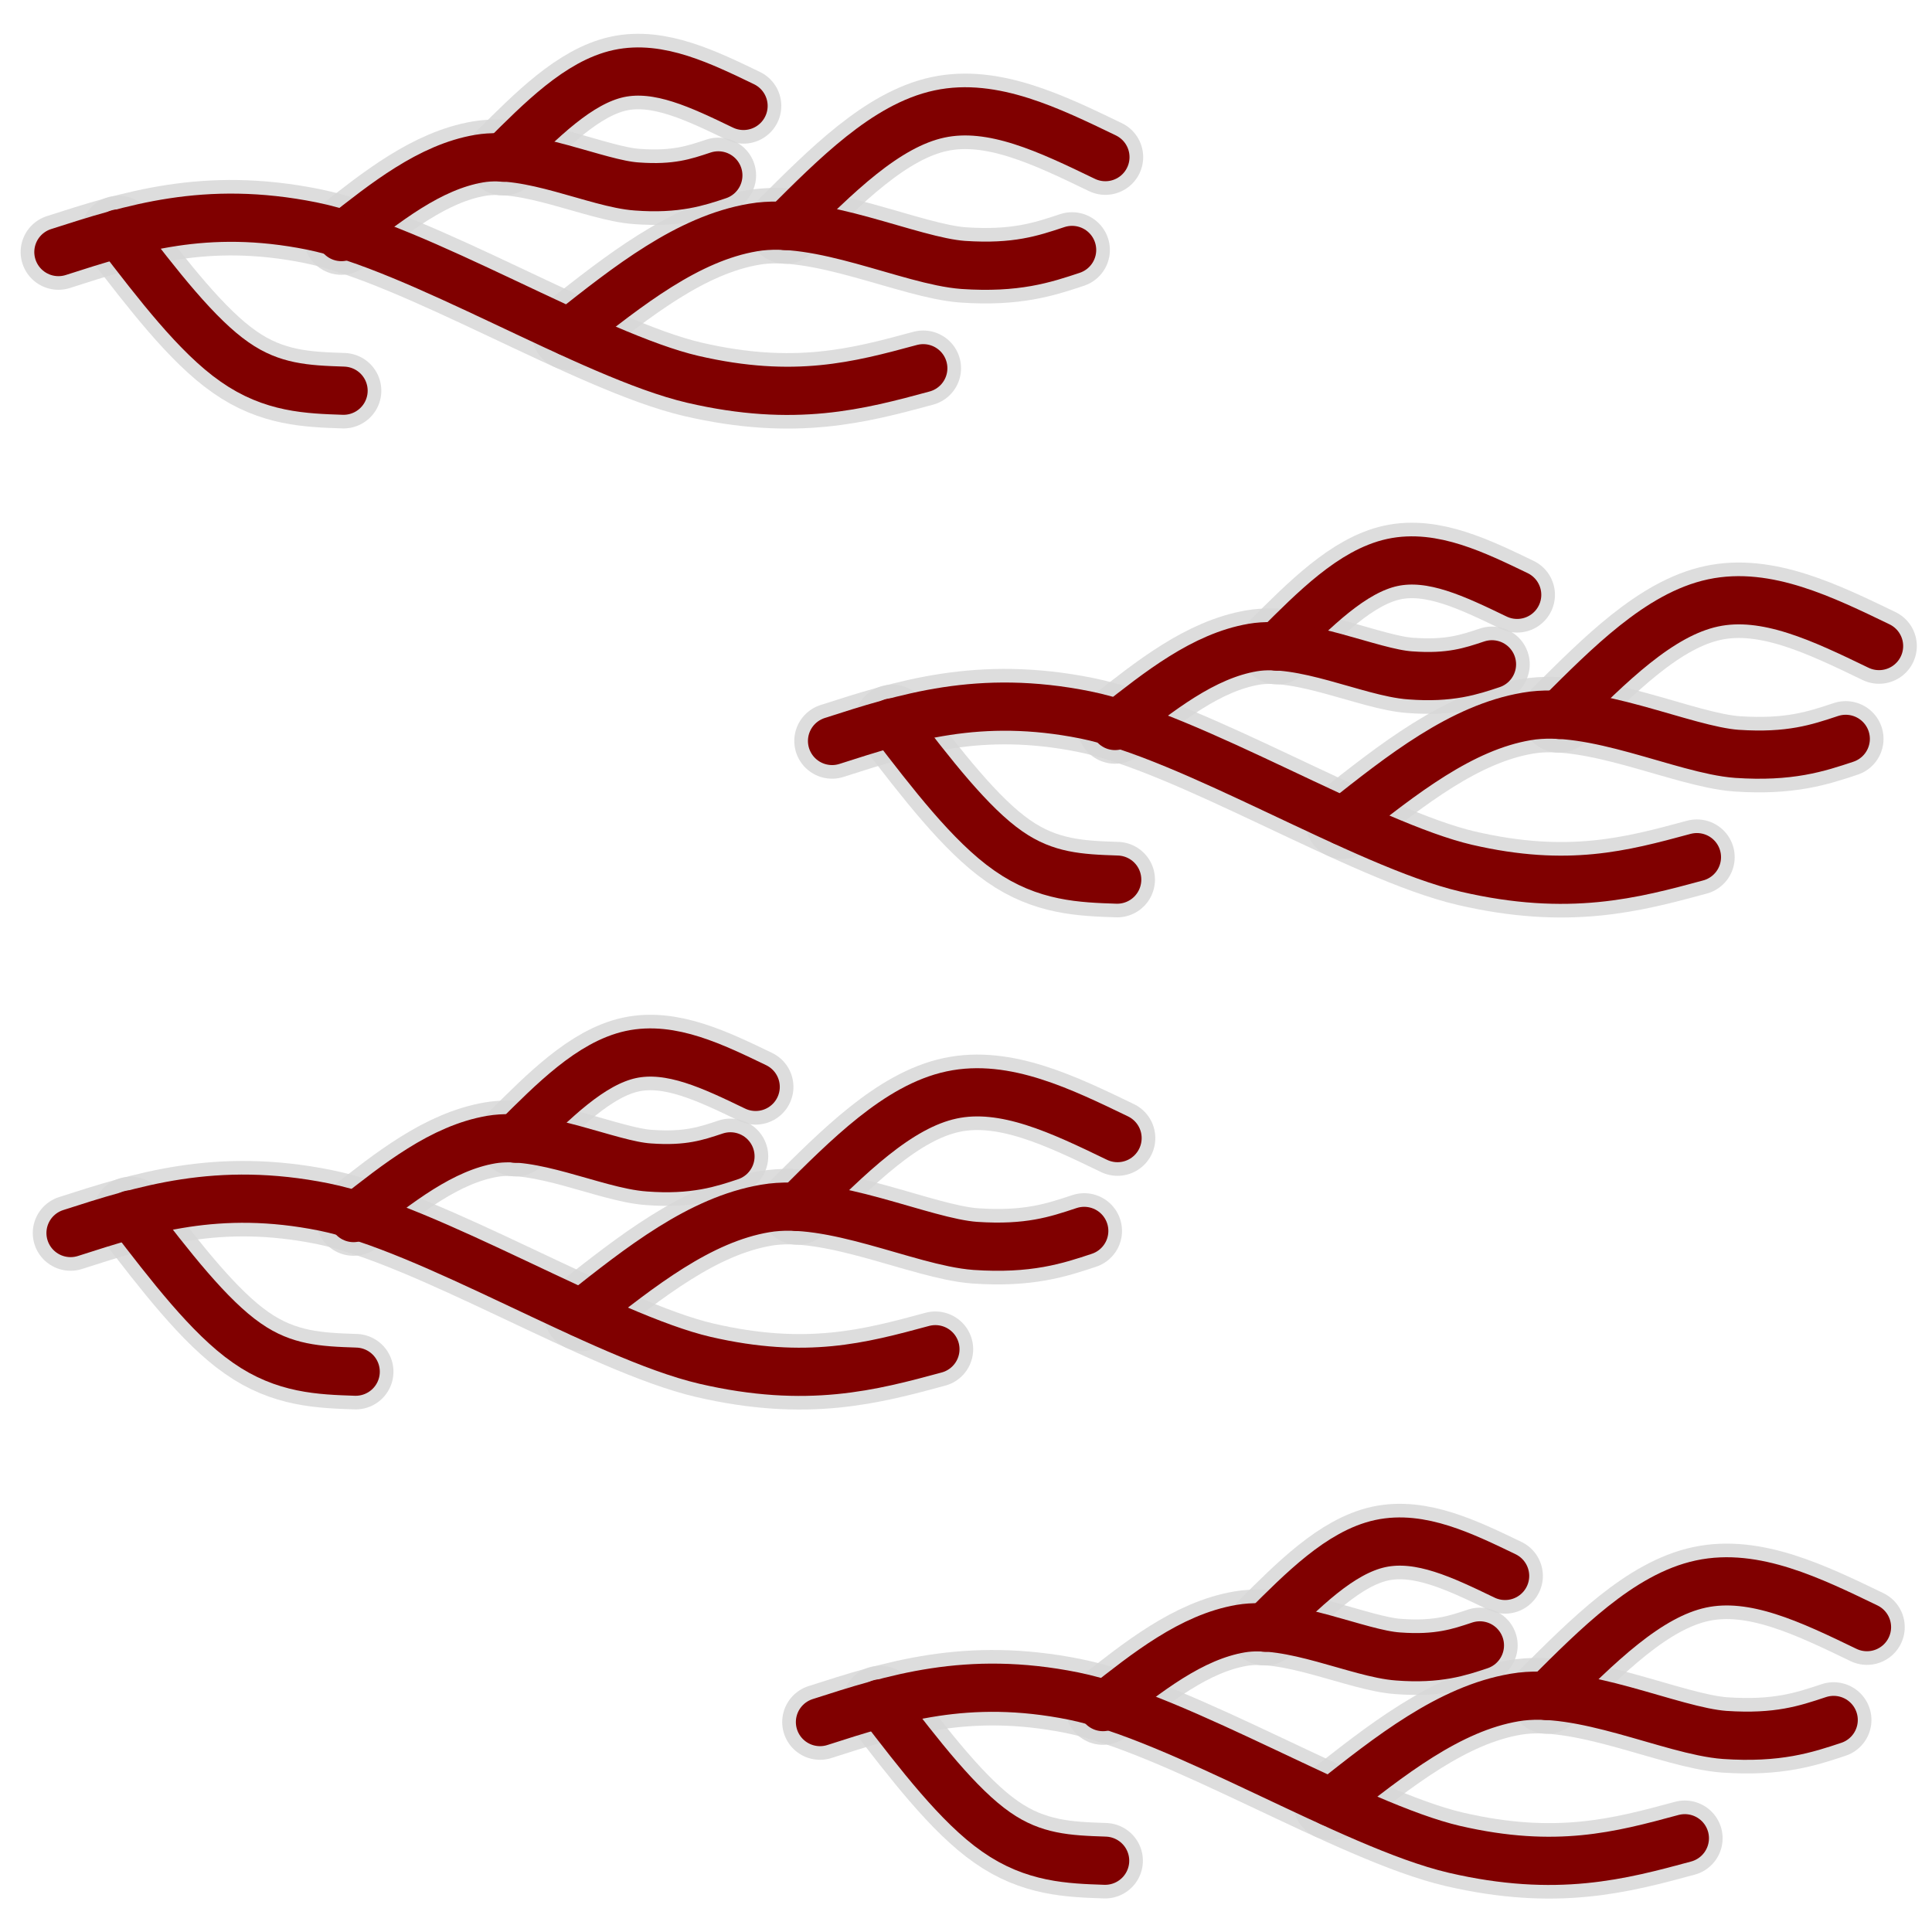
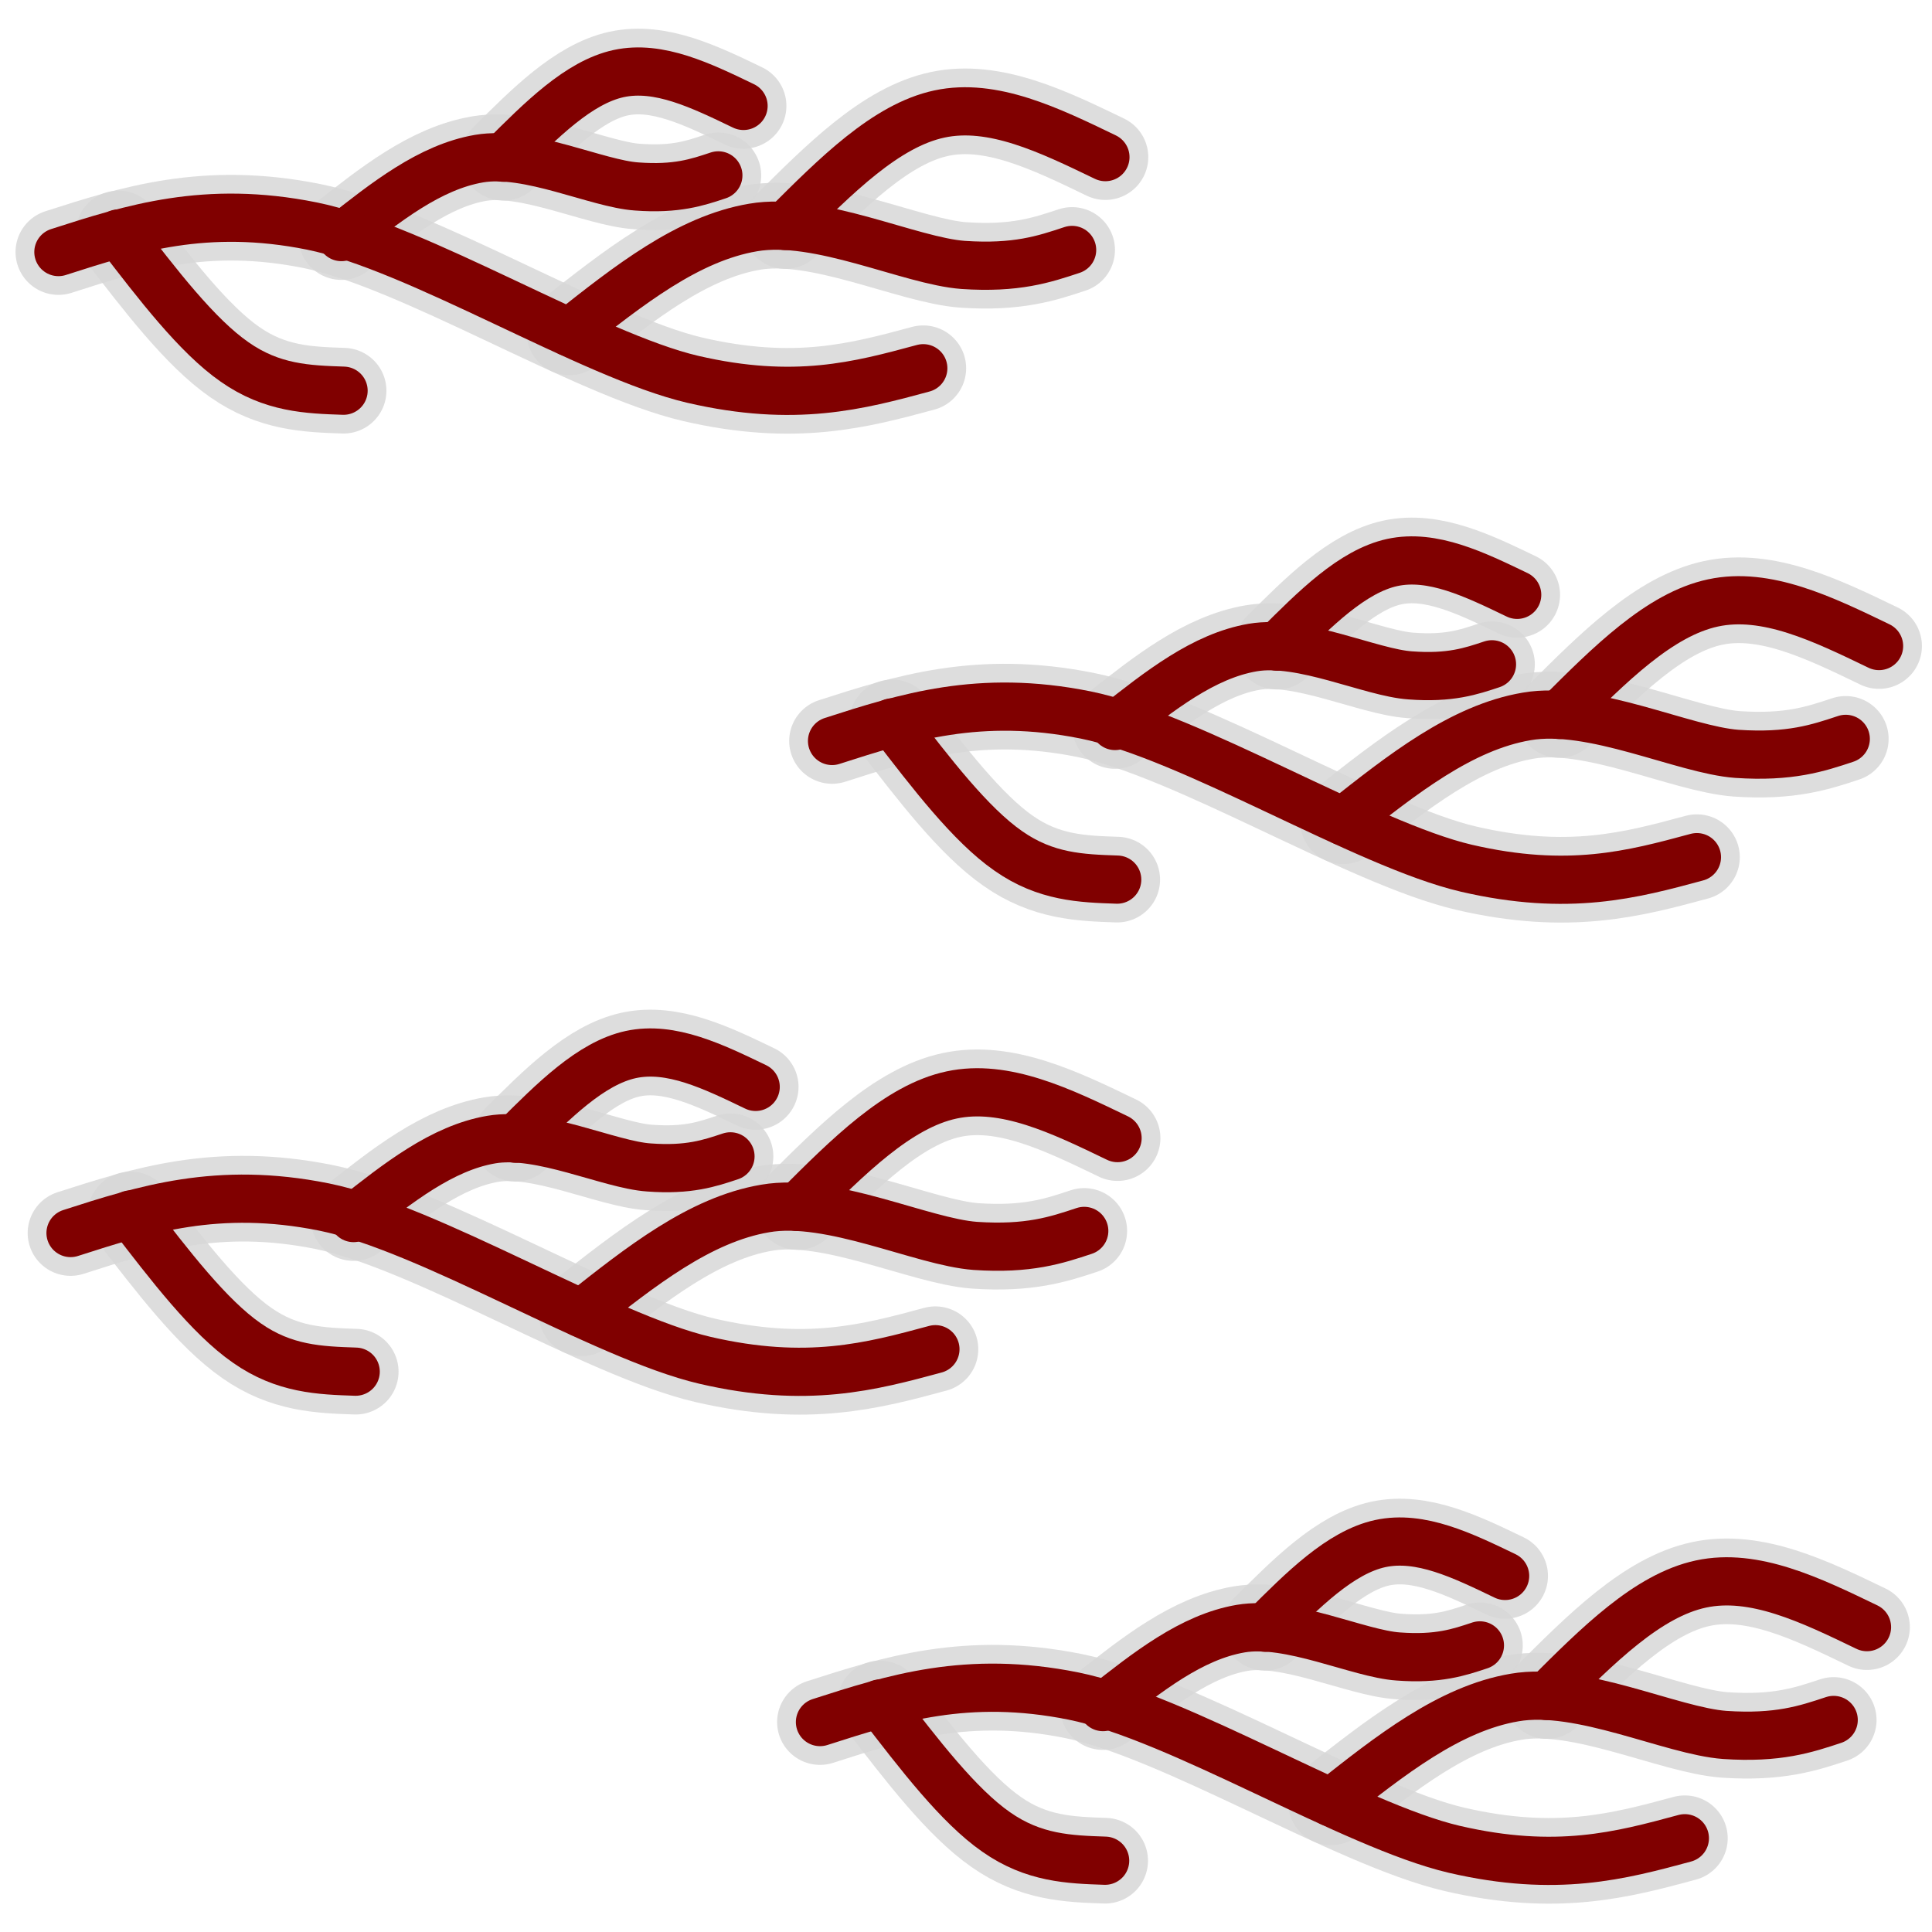
<svg xmlns="http://www.w3.org/2000/svg" width="32" height="32" fill="none" version="1.1" viewBox="0 0 32 32">
-   <g fill="none" stroke="#d6d6d6" stroke-linecap="round" stroke-linejoin="round" stroke-opacity=".839" stroke-width="2.52">
+   <g fill="none" stroke="#d6d6d6" stroke-linecap="round" stroke-linejoin="round" stroke-opacity=".839" stroke-width="2.86">
    <g transform="matrix(.497 0 0 .496 .486 -.448)">
      <path d="m2.97 8.7c1.31 1.71 2.62 3.42 3.87 4.29 1.25 0.88 2.44 0.92 3.63 0.96" />
      <path d="m25.2 8.45c1.68-1.68 3.35-3.36 5.13-3.74 1.77-0.38 3.65 0.53 5.53 1.44" />
      <path d="m18 12c1.97-1.56 3.94-3.13 6.12-3.5 2.19-0.38 5.23 1.12 7 1.25 1.77 0.12 2.7-0.19 3.63-0.5" />
      <path d="m15.8 6.17c1.26-1.26 2.51-2.52 3.84-2.81 1.34-0.29 2.75 0.4 4.16 1.08" />
      <path d="m10.4 8.82c1.48-1.17 2.95-2.34 4.59-2.62s3.93 0.84 5.25 0.93c1.33 0.1 2.03-0.14 2.72-0.37" />
      <path d="m0.97 9.32c2.45-0.79 4.91-1.58 8.44-0.87 3.52 0.71 9.32 4.33 12.7 5.12 3.4 0.79 5.54 0.21 7.68-0.37" />
    </g>
    <g transform="matrix(.497 0 0 .496 13.3 7.65)">
      <path d="m2.97 8.7c1.31 1.71 2.62 3.42 3.87 4.29 1.25 0.88 2.44 0.92 3.63 0.96" />
      <path d="m25.2 8.45c1.68-1.68 3.35-3.36 5.13-3.74 1.77-0.38 3.65 0.53 5.53 1.44" />
      <path d="m18 12c1.97-1.56 3.94-3.13 6.12-3.5 2.19-0.38 5.23 1.12 7 1.25 1.77 0.12 2.7-0.19 3.63-0.5" />
      <path d="m15.8 6.17c1.26-1.26 2.51-2.52 3.84-2.81 1.34-0.29 2.75 0.4 4.16 1.08" />
      <path d="m10.4 8.82c1.48-1.17 2.95-2.34 4.59-2.62s3.93 0.84 5.25 0.93c1.33 0.1 2.03-0.14 2.72-0.37" />
      <path d="m0.97 9.32c2.45-0.79 4.91-1.58 8.44-0.87 3.52 0.71 9.32 4.33 12.7 5.12 3.4 0.79 5.54 0.21 7.68-0.37" />
    </g>
    <g transform="matrix(.497 0 0 .496 .687 15.8)">
      <path d="m2.97 8.7c1.31 1.71 2.62 3.42 3.87 4.29 1.25 0.88 2.44 0.92 3.63 0.96" />
      <path d="m25.2 8.45c1.68-1.68 3.35-3.36 5.13-3.74 1.77-0.38 3.65 0.53 5.53 1.44" />
      <path d="m18 12c1.97-1.56 3.94-3.13 6.12-3.5 2.19-0.38 5.23 1.12 7 1.25 1.77 0.12 2.7-0.19 3.63-0.5" />
      <path d="m15.8 6.17c1.26-1.26 2.51-2.52 3.84-2.81 1.34-0.29 2.75 0.4 4.16 1.08" />
      <path d="m10.4 8.82c1.48-1.17 2.95-2.34 4.59-2.62s3.93 0.84 5.25 0.93c1.33 0.1 2.03-0.14 2.72-0.37" />
      <path d="m0.97 9.32c2.45-0.79 4.91-1.58 8.44-0.87 3.52 0.71 9.32 4.33 12.7 5.12 3.4 0.79 5.54 0.21 7.68-0.37" />
    </g>
    <g transform="matrix(.497 0 0 .496 13.1 23.9)">
      <path d="m2.97 8.7c1.31 1.71 2.62 3.42 3.87 4.29 1.25 0.88 2.44 0.92 3.63 0.96" />
      <path d="m25.2 8.45c1.68-1.68 3.35-3.36 5.13-3.74 1.77-0.38 3.65 0.53 5.53 1.44" />
      <path d="m18 12c1.97-1.56 3.94-3.13 6.12-3.5 2.19-0.38 5.23 1.12 7 1.25 1.77 0.12 2.7-0.19 3.63-0.5" />
      <path d="m15.8 6.17c1.26-1.26 2.51-2.52 3.84-2.81 1.34-0.29 2.75 0.4 4.16 1.08" />
      <path d="m10.4 8.82c1.48-1.17 2.95-2.34 4.59-2.62s3.93 0.84 5.25 0.93c1.33 0.1 2.03-0.14 2.72-0.37" />
      <path d="m0.97 9.32c2.45-0.79 4.91-1.58 8.44-0.87 3.52 0.71 9.32 4.33 12.7 5.12 3.4 0.79 5.54 0.21 7.68-0.37" />
    </g>
  </g>
  <g fill="none" stroke="#800000" stroke-linecap="round" stroke-linejoin="round" stroke-width="1.61">
    <g transform="matrix(.497 0 0 .496 .486 -.448)">
      <path d="m2.97 8.7c1.31 1.71 2.62 3.42 3.87 4.29 1.25 0.88 2.44 0.92 3.63 0.96" />
      <path d="m25.2 8.45c1.68-1.68 3.35-3.36 5.13-3.74 1.77-0.38 3.65 0.53 5.53 1.44" />
      <path d="m18 12c1.97-1.56 3.94-3.13 6.12-3.5 2.19-0.38 5.23 1.12 7 1.25 1.77 0.12 2.7-0.19 3.63-0.5" />
      <path d="m15.8 6.17c1.26-1.26 2.51-2.52 3.84-2.81 1.34-0.29 2.75 0.4 4.16 1.08" />
      <path d="m10.4 8.82c1.48-1.17 2.95-2.34 4.59-2.62s3.93 0.84 5.25 0.93c1.33 0.1 2.03-0.14 2.72-0.37" />
      <path d="m0.97 9.32c2.45-0.79 4.91-1.58 8.44-0.87 3.52 0.71 9.32 4.33 12.7 5.12 3.4 0.79 5.54 0.21 7.68-0.37" />
    </g>
    <g transform="matrix(.497 0 0 .496 13.3 7.65)">
      <path d="m2.97 8.7c1.31 1.71 2.62 3.42 3.87 4.29 1.25 0.88 2.44 0.92 3.63 0.96" />
      <path d="m25.2 8.45c1.68-1.68 3.35-3.36 5.13-3.74 1.77-0.38 3.65 0.53 5.53 1.44" />
      <path d="m18 12c1.97-1.56 3.94-3.13 6.12-3.5 2.19-0.38 5.23 1.12 7 1.25 1.77 0.12 2.7-0.19 3.63-0.5" />
      <path d="m15.8 6.17c1.26-1.26 2.51-2.52 3.84-2.81 1.34-0.29 2.75 0.4 4.16 1.08" />
      <path d="m10.4 8.82c1.48-1.17 2.95-2.34 4.59-2.62s3.93 0.84 5.25 0.93c1.33 0.1 2.03-0.14 2.72-0.37" />
      <path d="m0.97 9.32c2.45-0.79 4.91-1.58 8.44-0.87 3.52 0.71 9.32 4.33 12.7 5.12 3.4 0.79 5.54 0.21 7.68-0.37" />
    </g>
    <g transform="matrix(.497 0 0 .496 .687 15.8)">
      <path d="m2.97 8.7c1.31 1.71 2.62 3.42 3.87 4.29 1.25 0.88 2.44 0.92 3.63 0.96" />
      <path d="m25.2 8.45c1.68-1.68 3.35-3.36 5.13-3.74 1.77-0.38 3.65 0.53 5.53 1.44" />
      <path d="m18 12c1.97-1.56 3.94-3.13 6.12-3.5 2.19-0.38 5.23 1.12 7 1.25 1.77 0.12 2.7-0.19 3.63-0.5" />
      <path d="m15.8 6.17c1.26-1.26 2.51-2.52 3.84-2.81 1.34-0.29 2.75 0.4 4.16 1.08" />
      <path d="m10.4 8.82c1.48-1.17 2.95-2.34 4.59-2.62s3.93 0.84 5.25 0.93c1.33 0.1 2.03-0.14 2.72-0.37" />
      <path d="m0.97 9.32c2.45-0.79 4.91-1.58 8.44-0.87 3.52 0.71 9.32 4.33 12.7 5.12 3.4 0.79 5.54 0.21 7.68-0.37" />
    </g>
    <g transform="matrix(.497 0 0 .496 13.1 23.9)">
      <path d="m2.97 8.7c1.31 1.71 2.62 3.42 3.87 4.29 1.25 0.88 2.44 0.92 3.63 0.96" />
      <path d="m25.2 8.45c1.68-1.68 3.35-3.36 5.13-3.74 1.77-0.38 3.65 0.53 5.53 1.44" />
      <path d="m18 12c1.97-1.56 3.94-3.13 6.12-3.5 2.19-0.38 5.23 1.12 7 1.25 1.77 0.12 2.7-0.19 3.63-0.5" />
      <path d="m15.8 6.17c1.26-1.26 2.51-2.52 3.84-2.81 1.34-0.29 2.75 0.4 4.16 1.08" />
      <path d="m10.4 8.82c1.48-1.17 2.95-2.34 4.59-2.62s3.93 0.84 5.25 0.93c1.33 0.1 2.03-0.14 2.72-0.37" />
      <path d="m0.97 9.32c2.45-0.79 4.91-1.58 8.44-0.87 3.52 0.71 9.32 4.33 12.7 5.12 3.4 0.79 5.54 0.21 7.68-0.37" />
    </g>
  </g>
</svg>
